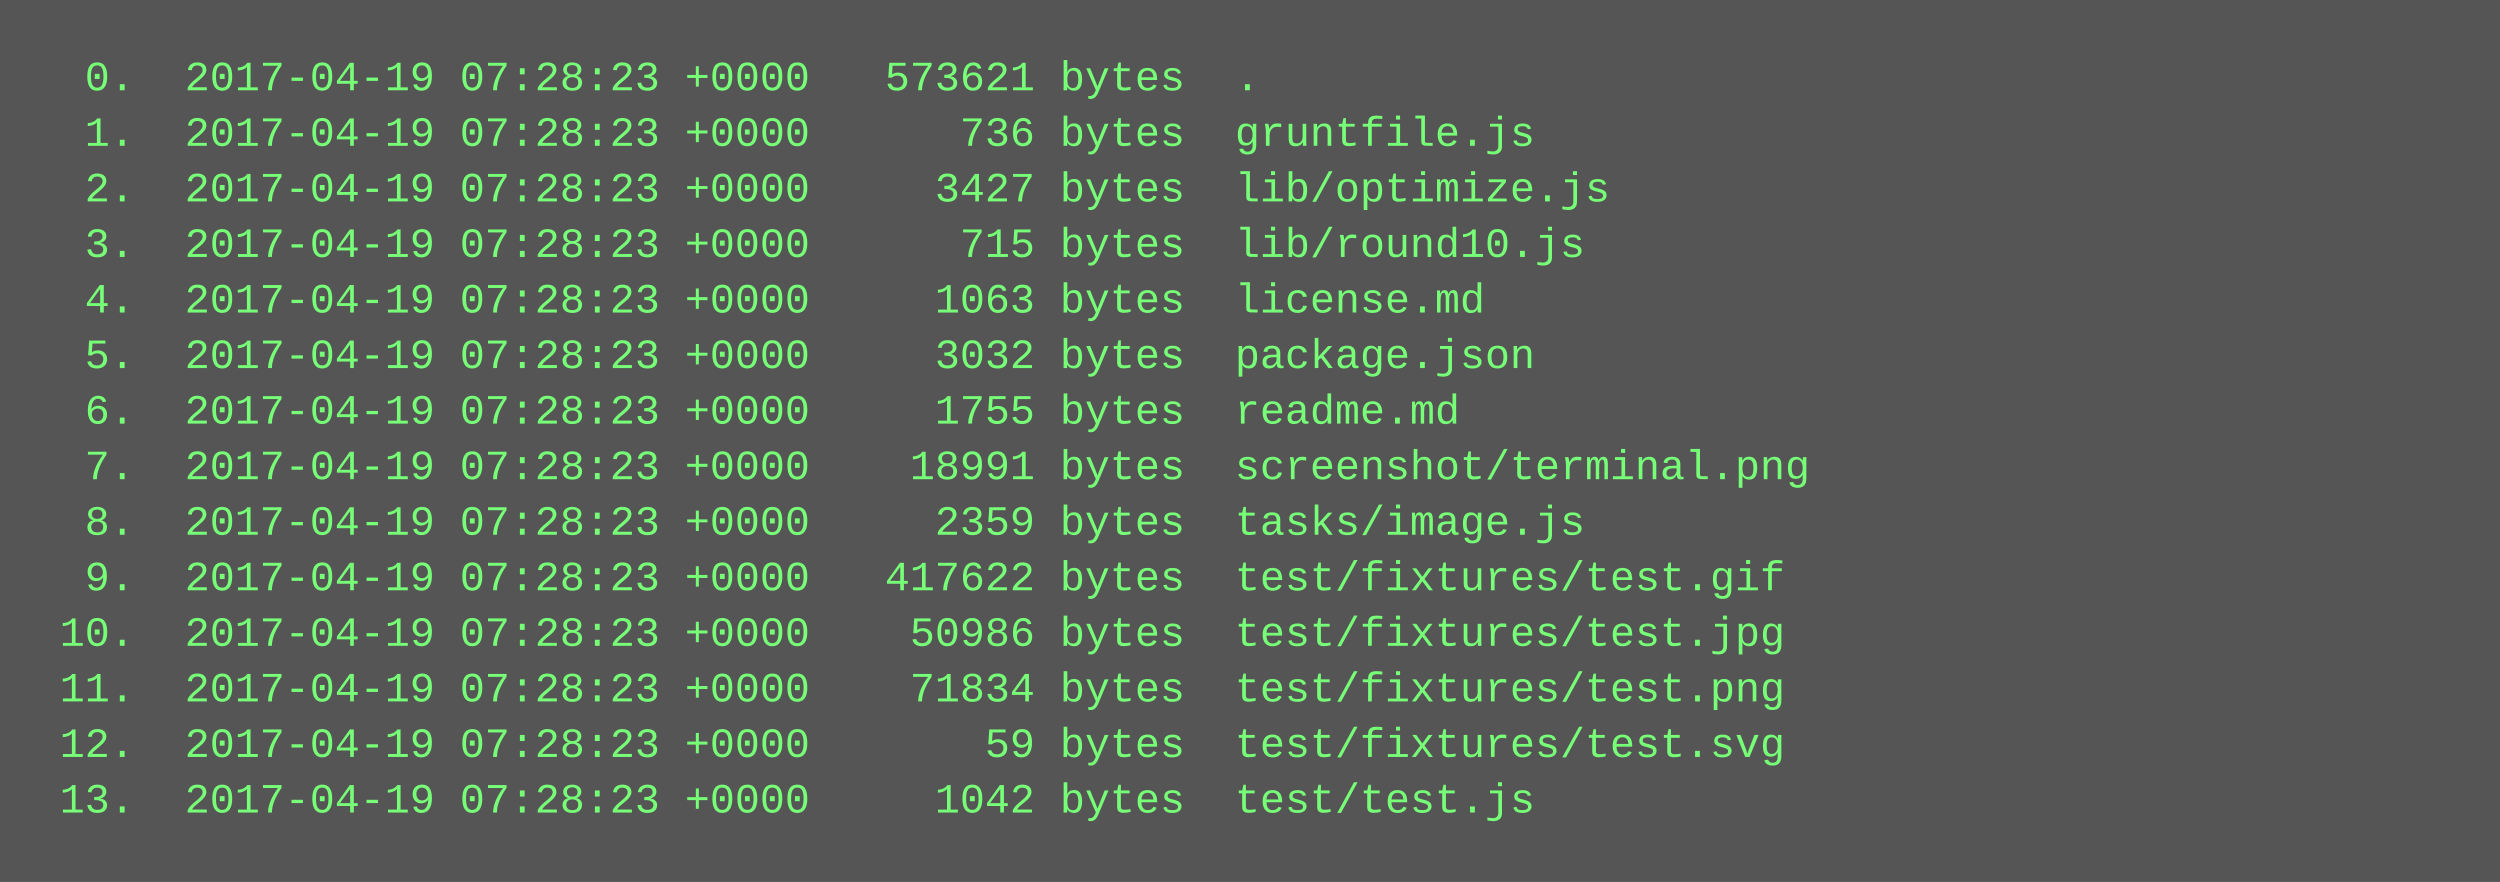
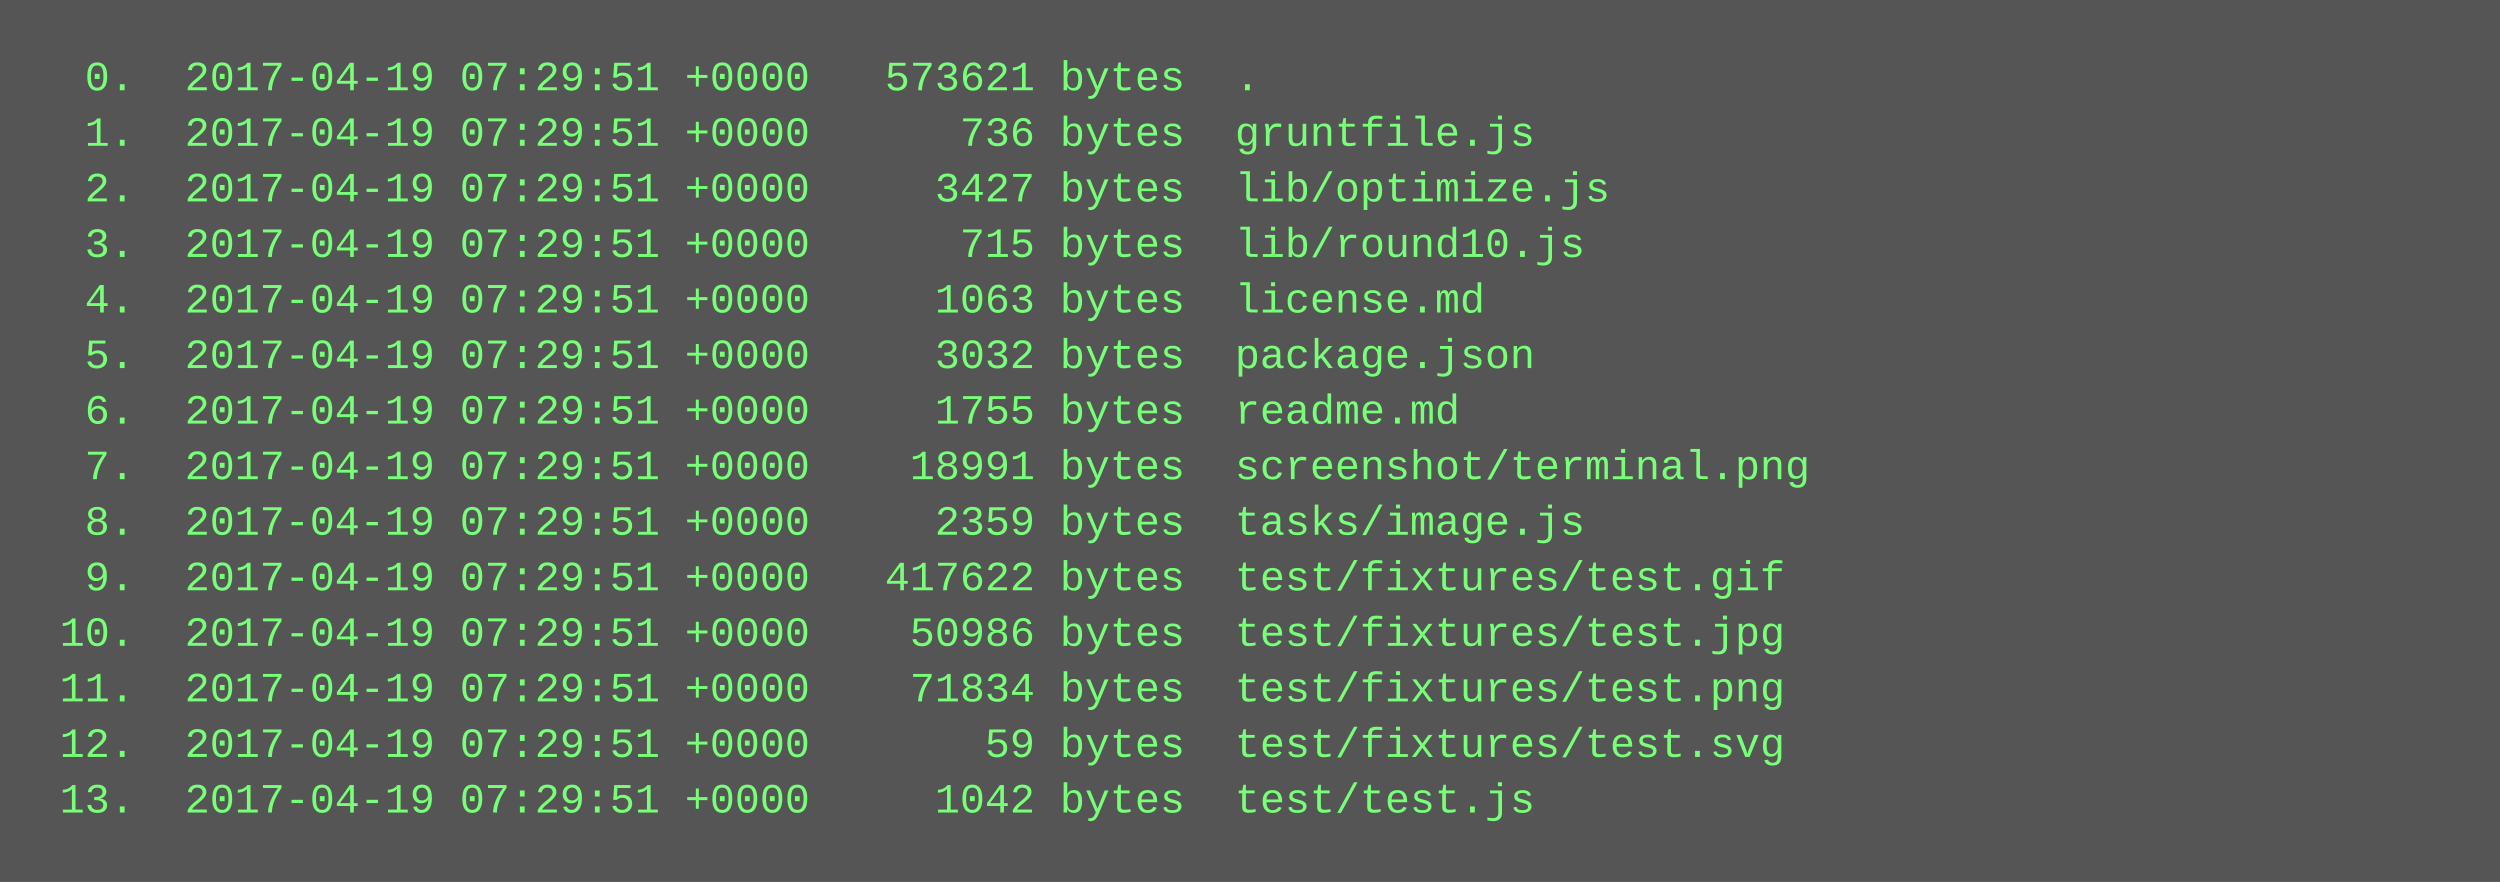
<svg xmlns="http://www.w3.org/2000/svg" height="254" width="720">
  <rect height="254" fill="#555" width="720" />
  <text fill="#7f7" font-family="Courier New" font-size="12" xml:space="preserve">
-     <tspan x="10" y="26">  0.  2017-04-19 07:28:23 +0000   573621 bytes  .</tspan>
-     <tspan x="10" y="42">  1.  2017-04-19 07:28:23 +0000      736 bytes  gruntfile.js</tspan>
-     <tspan x="10" y="58">  2.  2017-04-19 07:28:23 +0000     3427 bytes  lib/optimize.js</tspan>
-     <tspan x="10" y="74">  3.  2017-04-19 07:28:23 +0000      715 bytes  lib/round10.js</tspan>
-     <tspan x="10" y="90">  4.  2017-04-19 07:28:23 +0000     1063 bytes  license.md</tspan>
-     <tspan x="10" y="106">  5.  2017-04-19 07:28:23 +0000     3032 bytes  package.json</tspan>
-     <tspan x="10" y="122">  6.  2017-04-19 07:28:23 +0000     1755 bytes  readme.md</tspan>
-     <tspan x="10" y="138">  7.  2017-04-19 07:28:23 +0000    18991 bytes  screenshot/terminal.png</tspan>
-     <tspan x="10" y="154">  8.  2017-04-19 07:28:23 +0000     2359 bytes  tasks/image.js</tspan>
-     <tspan x="10" y="170">  9.  2017-04-19 07:28:23 +0000   417622 bytes  test/fixtures/test.gif</tspan>
-     <tspan x="10" y="186"> 10.  2017-04-19 07:28:23 +0000    50986 bytes  test/fixtures/test.jpg</tspan>
-     <tspan x="10" y="202"> 11.  2017-04-19 07:28:23 +0000    71834 bytes  test/fixtures/test.png</tspan>
-     <tspan x="10" y="218"> 12.  2017-04-19 07:28:23 +0000       59 bytes  test/fixtures/test.svg</tspan>
-     <tspan x="10" y="234"> 13.  2017-04-19 07:28:23 +0000     1042 bytes  test/test.js</tspan>
+     <tspan x="10" y="26">  0.  2017-04-19 07:29:51 +0000   573621 bytes  .</tspan>
+     <tspan x="10" y="42">  1.  2017-04-19 07:29:51 +0000      736 bytes  gruntfile.js</tspan>
+     <tspan x="10" y="58">  2.  2017-04-19 07:29:51 +0000     3427 bytes  lib/optimize.js</tspan>
+     <tspan x="10" y="74">  3.  2017-04-19 07:29:51 +0000      715 bytes  lib/round10.js</tspan>
+     <tspan x="10" y="90">  4.  2017-04-19 07:29:51 +0000     1063 bytes  license.md</tspan>
+     <tspan x="10" y="106">  5.  2017-04-19 07:29:51 +0000     3032 bytes  package.json</tspan>
+     <tspan x="10" y="122">  6.  2017-04-19 07:29:51 +0000     1755 bytes  readme.md</tspan>
+     <tspan x="10" y="138">  7.  2017-04-19 07:29:51 +0000    18991 bytes  screenshot/terminal.png</tspan>
+     <tspan x="10" y="154">  8.  2017-04-19 07:29:51 +0000     2359 bytes  tasks/image.js</tspan>
+     <tspan x="10" y="170">  9.  2017-04-19 07:29:51 +0000   417622 bytes  test/fixtures/test.gif</tspan>
+     <tspan x="10" y="186"> 10.  2017-04-19 07:29:51 +0000    50986 bytes  test/fixtures/test.jpg</tspan>
+     <tspan x="10" y="202"> 11.  2017-04-19 07:29:51 +0000    71834 bytes  test/fixtures/test.png</tspan>
+     <tspan x="10" y="218"> 12.  2017-04-19 07:29:51 +0000       59 bytes  test/fixtures/test.svg</tspan>
+     <tspan x="10" y="234"> 13.  2017-04-19 07:29:51 +0000     1042 bytes  test/test.js</tspan>
  </text>
</svg>
